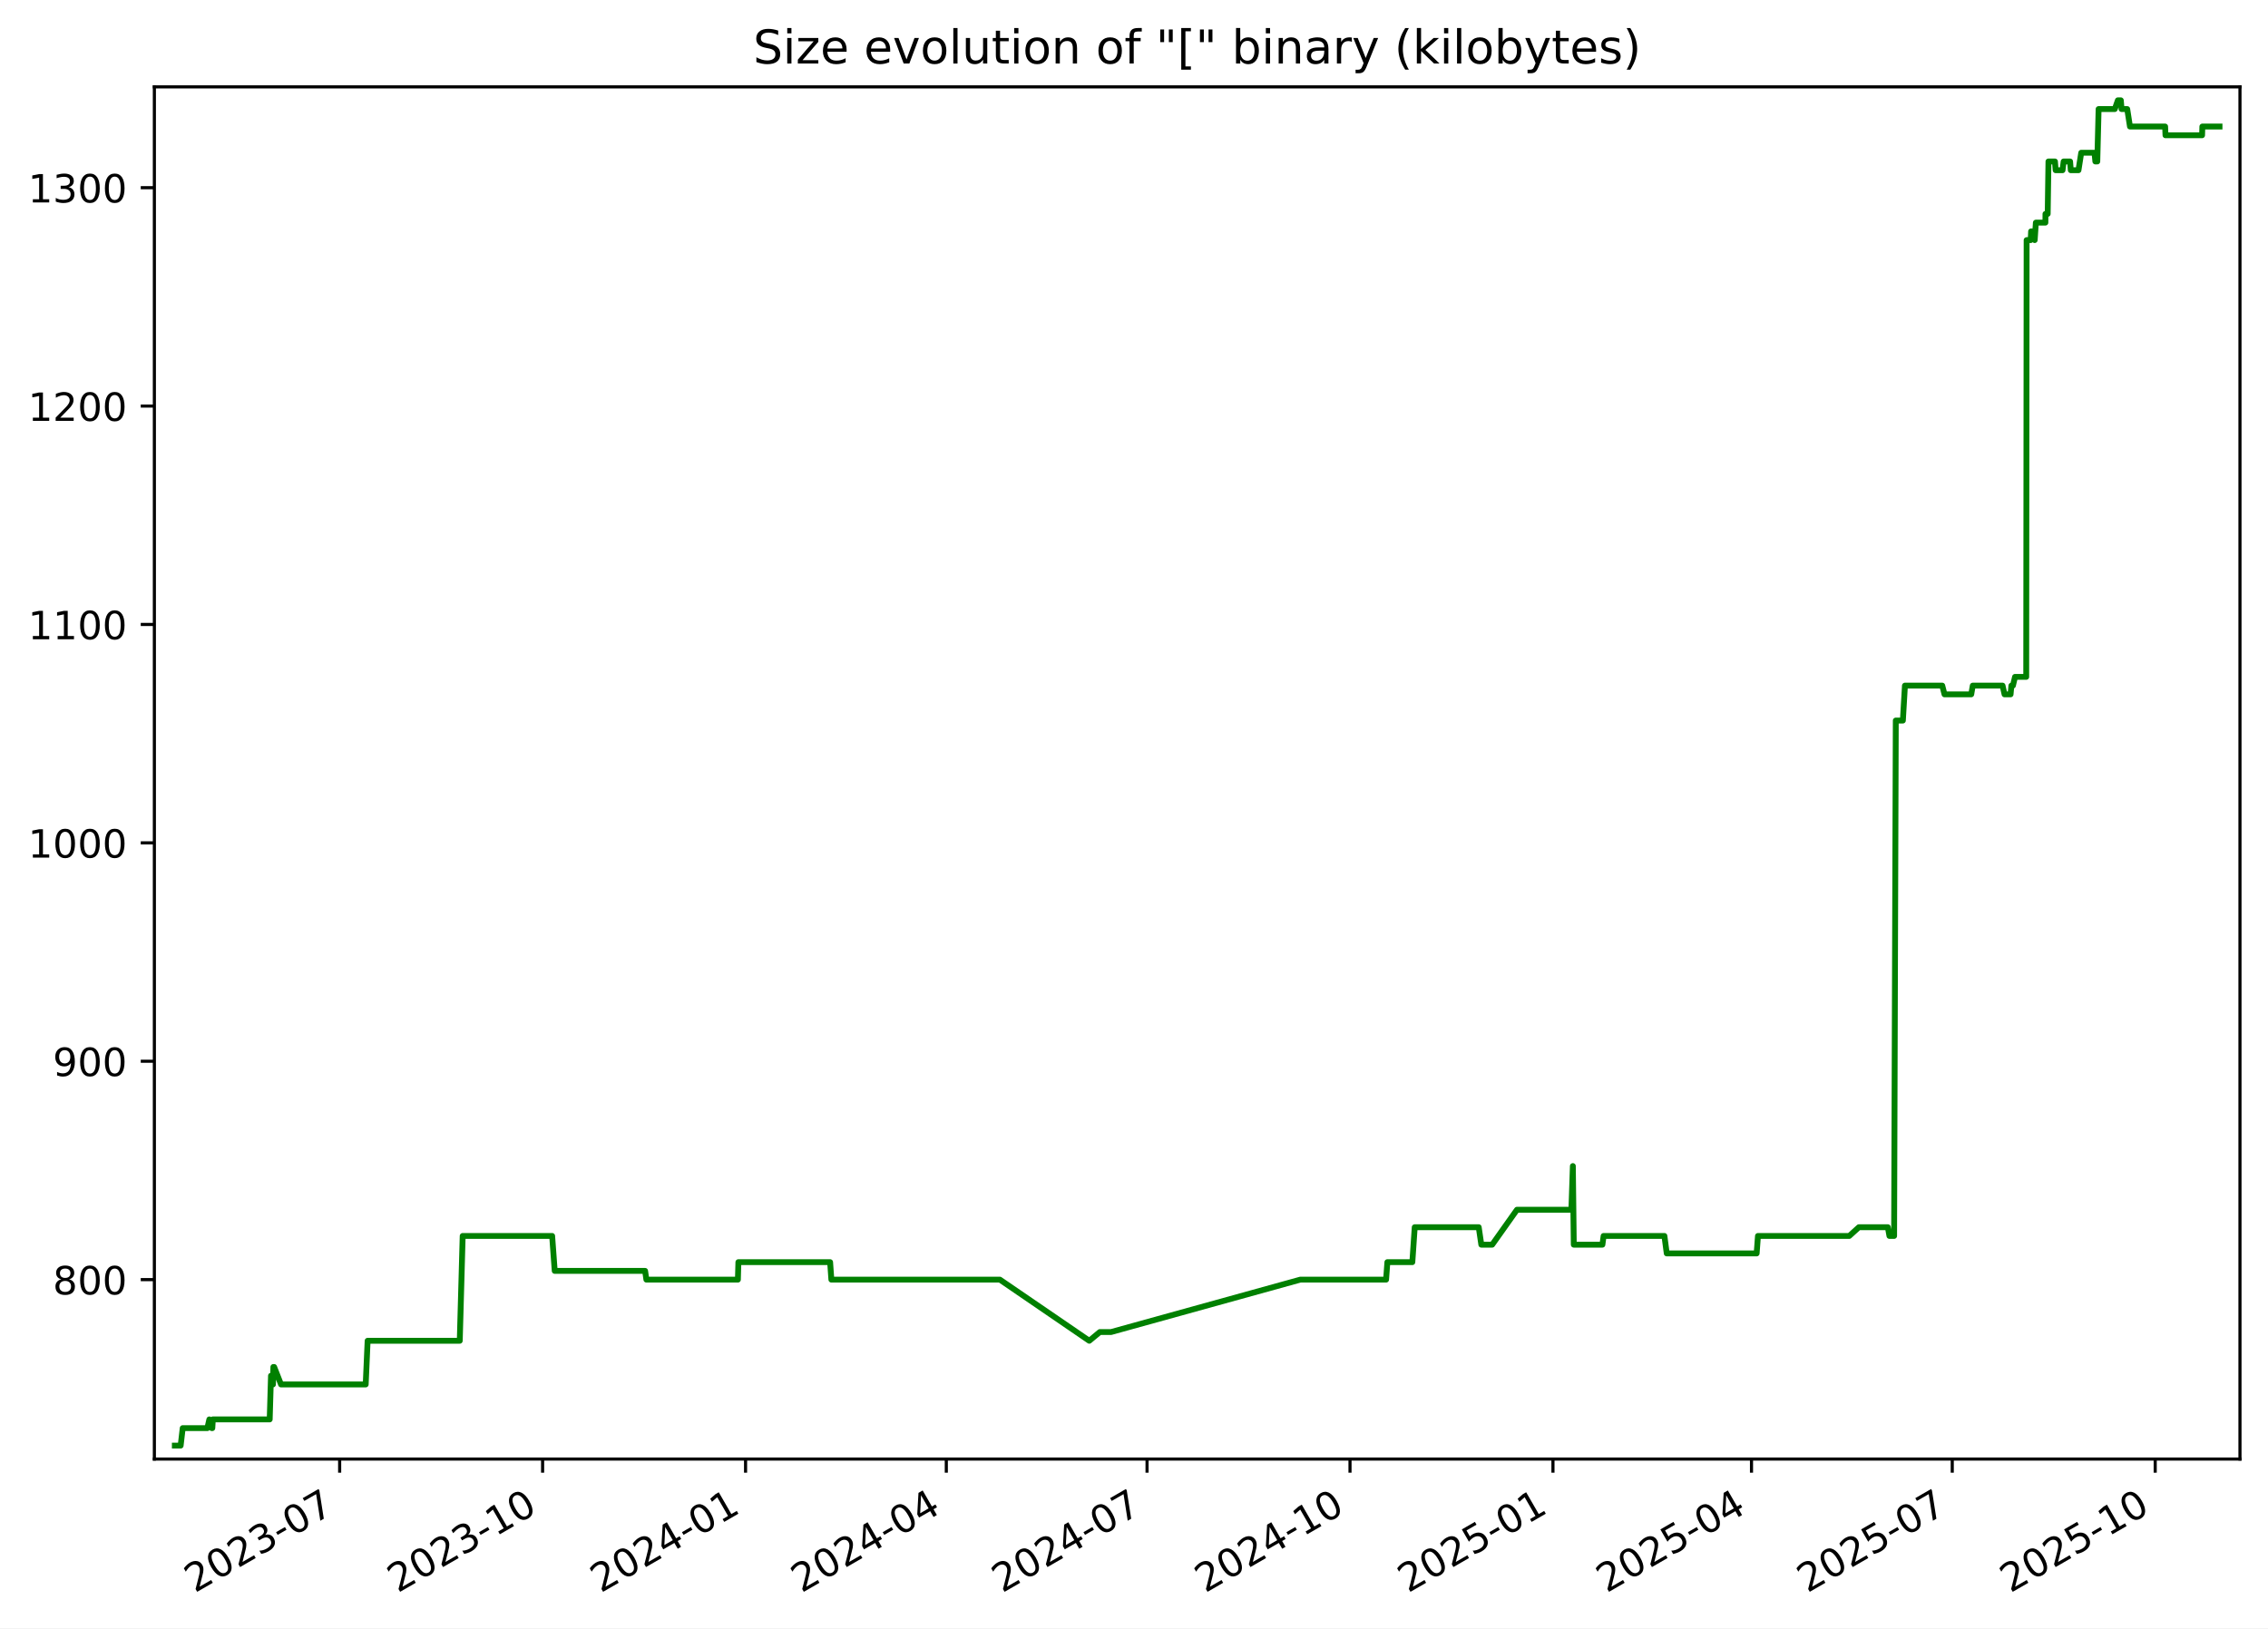
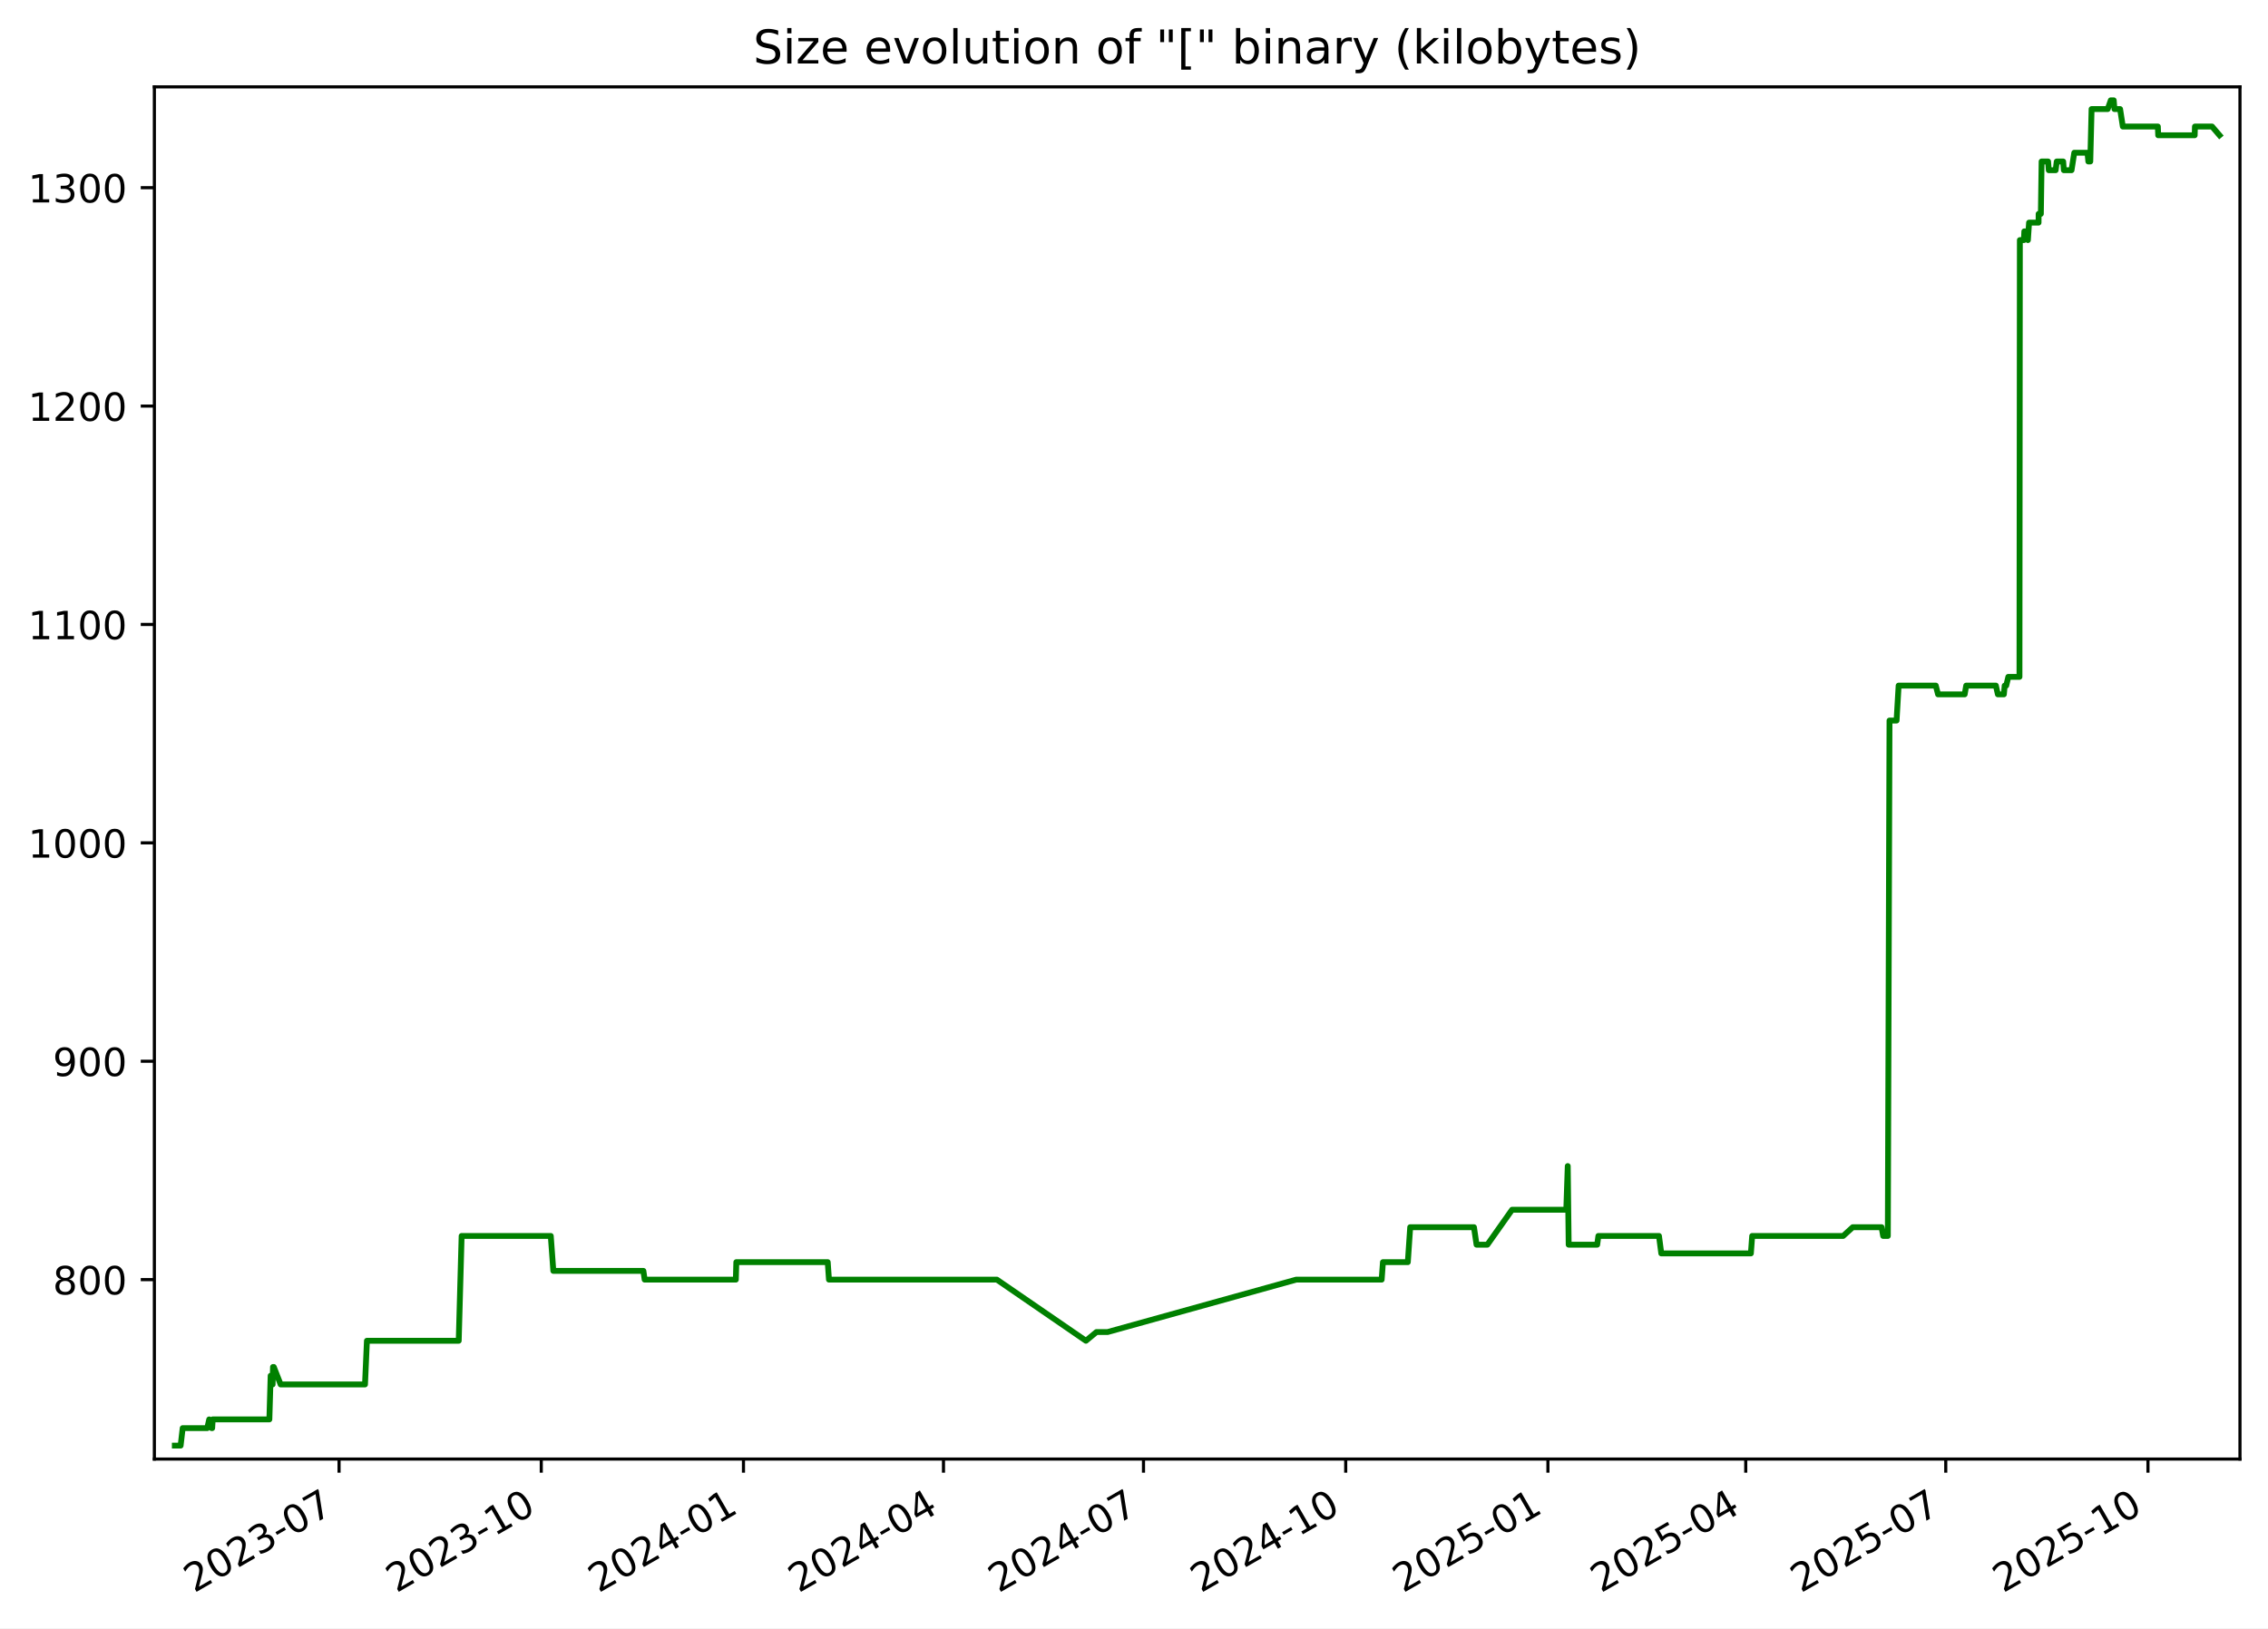
<svg xmlns="http://www.w3.org/2000/svg" xmlns:xlink="http://www.w3.org/1999/xlink" width="582.53pt" height="418.303pt" viewBox="0 0 582.53 418.303" version="1.1">
  <defs>
    <style type="text/css">*{stroke-linejoin: round; stroke-linecap: butt}</style>
  </defs>
  <g id="figure_1">
    <g id="patch_1">
      <path d="M -0 418.303  L 582.53 418.303  L 582.53 0  L -0 0  z " style="fill: #ffffff" />
    </g>
    <g id="axes_1">
      <g id="patch_2">
        <path d="M 39.65 374.83  L 575.33 374.83  L 575.33 22.318  L 39.65 22.318  z " style="fill: #ffffff" />
      </g>
      <g id="matplotlib.axis_1">
        <g id="xtick_1">
          <g id="line2d_1">
            <defs>
-               <path id="m9566e782df" d="M 0 0  L 0 3.5  " style="stroke: #000000; stroke-width: 0.8" />
+               <path id="me220fe8f53" d="M 0 0  L 0 3.5  " style="stroke: #000000; stroke-width: 0.8" />
            </defs>
            <g>
-               <use xlink:href="#m9566e782df" x="87.239" y="374.83" style="stroke: #000000; stroke-width: 0.8" />
+               <use xlink:href="#me220fe8f53" x="87.084" y="374.83" style="stroke: #000000; stroke-width: 0.8" />
            </g>
          </g>
          <g id="text_1">
-             <g transform="translate(50.01415 409.302) rotate(-30) scale(0.1 -0.1)">
+             <g transform="translate(49.85957 409.302) rotate(-30) scale(0.1 -0.1)">
              <defs>
                <path id="DejaVuSans-32" d="M 1228 531  L 3431 531  L 3431 0  L 469 0  L 469 531  Q 828 903 1448 1529  Q 2069 2156 2228 2338  Q 2531 2678 2651 2914  Q 2772 3150 2772 3378  Q 2772 3750 2511 3984  Q 2250 4219 1831 4219  Q 1534 4219 1204 4116  Q 875 4013 500 3803  L 500 4441  Q 881 4594 1212 4672  Q 1544 4750 1819 4750  Q 2544 4750 2975 4387  Q 3406 4025 3406 3419  Q 3406 3131 3298 2873  Q 3191 2616 2906 2266  Q 2828 2175 2409 1742  Q 1991 1309 1228 531  z " transform="scale(0.015625)" />
                <path id="DejaVuSans-30" d="M 2034 4250  Q 1547 4250 1301 3770  Q 1056 3291 1056 2328  Q 1056 1369 1301 889  Q 1547 409 2034 409  Q 2525 409 2770 889  Q 3016 1369 3016 2328  Q 3016 3291 2770 3770  Q 2525 4250 2034 4250  z M 2034 4750  Q 2819 4750 3233 4129  Q 3647 3509 3647 2328  Q 3647 1150 3233 529  Q 2819 -91 2034 -91  Q 1250 -91 836 529  Q 422 1150 422 2328  Q 422 3509 836 4129  Q 1250 4750 2034 4750  z " transform="scale(0.015625)" />
                <path id="DejaVuSans-33" d="M 2597 2516  Q 3050 2419 3304 2112  Q 3559 1806 3559 1356  Q 3559 666 3084 287  Q 2609 -91 1734 -91  Q 1441 -91 1130 -33  Q 819 25 488 141  L 488 750  Q 750 597 1062 519  Q 1375 441 1716 441  Q 2309 441 2620 675  Q 2931 909 2931 1356  Q 2931 1769 2642 2001  Q 2353 2234 1838 2234  L 1294 2234  L 1294 2753  L 1863 2753  Q 2328 2753 2575 2939  Q 2822 3125 2822 3475  Q 2822 3834 2567 4026  Q 2313 4219 1838 4219  Q 1578 4219 1281 4162  Q 984 4106 628 3988  L 628 4550  Q 988 4650 1302 4700  Q 1616 4750 1894 4750  Q 2613 4750 3031 4423  Q 3450 4097 3450 3541  Q 3450 3153 3228 2886  Q 3006 2619 2597 2516  z " transform="scale(0.015625)" />
                <path id="DejaVuSans-2d" d="M 313 2009  L 1997 2009  L 1997 1497  L 313 1497  L 313 2009  z " transform="scale(0.015625)" />
                <path id="DejaVuSans-37" d="M 525 4666  L 3525 4666  L 3525 4397  L 1831 0  L 1172 0  L 2766 4134  L 525 4134  L 525 4666  z " transform="scale(0.015625)" />
              </defs>
              <use xlink:href="#DejaVuSans-32" />
              <use xlink:href="#DejaVuSans-30" x="63.623" />
              <use xlink:href="#DejaVuSans-32" x="127.246" />
              <use xlink:href="#DejaVuSans-33" x="190.869" />
              <use xlink:href="#DejaVuSans-2d" x="254.492" />
              <use xlink:href="#DejaVuSans-30" x="290.576" />
              <use xlink:href="#DejaVuSans-37" x="354.199" />
            </g>
          </g>
        </g>
        <g id="xtick_2">
          <g id="line2d_2">
            <g>
-               <use xlink:href="#m9566e782df" x="139.367" y="374.83" style="stroke: #000000; stroke-width: 0.8" />
+               <use xlink:href="#me220fe8f53" x="139.022" y="374.83" style="stroke: #000000; stroke-width: 0.8" />
            </g>
          </g>
          <g id="text_2">
-             <g transform="translate(102.142 409.302) rotate(-30) scale(0.1 -0.1)">
+             <g transform="translate(101.7971 409.302) rotate(-30) scale(0.1 -0.1)">
              <defs>
                <path id="DejaVuSans-31" d="M 794 531  L 1825 531  L 1825 4091  L 703 3866  L 703 4441  L 1819 4666  L 2450 4666  L 2450 531  L 3481 531  L 3481 0  L 794 0  L 794 531  z " transform="scale(0.015625)" />
              </defs>
              <use xlink:href="#DejaVuSans-32" />
              <use xlink:href="#DejaVuSans-30" x="63.623" />
              <use xlink:href="#DejaVuSans-32" x="127.246" />
              <use xlink:href="#DejaVuSans-33" x="190.869" />
              <use xlink:href="#DejaVuSans-2d" x="254.492" />
              <use xlink:href="#DejaVuSans-31" x="290.576" />
              <use xlink:href="#DejaVuSans-30" x="354.199" />
            </g>
          </g>
        </g>
        <g id="xtick_3">
          <g id="line2d_3">
            <g>
-               <use xlink:href="#m9566e782df" x="191.495" y="374.83" style="stroke: #000000; stroke-width: 0.8" />
+               <use xlink:href="#me220fe8f53" x="190.959" y="374.83" style="stroke: #000000; stroke-width: 0.8" />
            </g>
          </g>
          <g id="text_3">
-             <g transform="translate(154.2698 409.302) rotate(-30) scale(0.1 -0.1)">
+             <g transform="translate(153.7346 409.302) rotate(-30) scale(0.1 -0.1)">
              <defs>
                <path id="DejaVuSans-34" d="M 2419 4116  L 825 1625  L 2419 1625  L 2419 4116  z M 2253 4666  L 3047 4666  L 3047 1625  L 3713 1625  L 3713 1100  L 3047 1100  L 3047 0  L 2419 0  L 2419 1100  L 313 1100  L 313 1709  L 2253 4666  z " transform="scale(0.015625)" />
              </defs>
              <use xlink:href="#DejaVuSans-32" />
              <use xlink:href="#DejaVuSans-30" x="63.623" />
              <use xlink:href="#DejaVuSans-32" x="127.246" />
              <use xlink:href="#DejaVuSans-34" x="190.869" />
              <use xlink:href="#DejaVuSans-2d" x="254.492" />
              <use xlink:href="#DejaVuSans-30" x="290.576" />
              <use xlink:href="#DejaVuSans-31" x="354.199" />
            </g>
          </g>
        </g>
        <g id="xtick_4">
          <g id="line2d_4">
            <g>
-               <use xlink:href="#m9566e782df" x="243.056" y="374.83" style="stroke: #000000; stroke-width: 0.8" />
+               <use xlink:href="#me220fe8f53" x="242.332" y="374.83" style="stroke: #000000; stroke-width: 0.8" />
            </g>
          </g>
          <g id="text_4">
-             <g transform="translate(205.8311 409.302) rotate(-30) scale(0.1 -0.1)">
+             <g transform="translate(205.1076 409.302) rotate(-30) scale(0.1 -0.1)">
              <use xlink:href="#DejaVuSans-32" />
              <use xlink:href="#DejaVuSans-30" x="63.623" />
              <use xlink:href="#DejaVuSans-32" x="127.246" />
              <use xlink:href="#DejaVuSans-34" x="190.869" />
              <use xlink:href="#DejaVuSans-2d" x="254.492" />
              <use xlink:href="#DejaVuSans-30" x="290.576" />
              <use xlink:href="#DejaVuSans-34" x="354.199" />
            </g>
          </g>
        </g>
        <g id="xtick_5">
          <g id="line2d_5">
            <g>
-               <use xlink:href="#m9566e782df" x="294.617" y="374.83" style="stroke: #000000; stroke-width: 0.8" />
+               <use xlink:href="#me220fe8f53" x="293.705" y="374.83" style="stroke: #000000; stroke-width: 0.8" />
            </g>
          </g>
          <g id="text_5">
-             <g transform="translate(257.3923 409.302) rotate(-30) scale(0.1 -0.1)">
+             <g transform="translate(256.4806 409.302) rotate(-30) scale(0.1 -0.1)">
              <use xlink:href="#DejaVuSans-32" />
              <use xlink:href="#DejaVuSans-30" x="63.623" />
              <use xlink:href="#DejaVuSans-32" x="127.246" />
              <use xlink:href="#DejaVuSans-34" x="190.869" />
              <use xlink:href="#DejaVuSans-2d" x="254.492" />
              <use xlink:href="#DejaVuSans-30" x="290.576" />
              <use xlink:href="#DejaVuSans-37" x="354.199" />
            </g>
          </g>
        </g>
        <g id="xtick_6">
          <g id="line2d_6">
            <g>
-               <use xlink:href="#m9566e782df" x="346.745" y="374.83" style="stroke: #000000; stroke-width: 0.8" />
+               <use xlink:href="#me220fe8f53" x="345.643" y="374.83" style="stroke: #000000; stroke-width: 0.8" />
            </g>
          </g>
          <g id="text_6">
-             <g transform="translate(309.5201 409.302) rotate(-30) scale(0.1 -0.1)">
+             <g transform="translate(308.4181 409.302) rotate(-30) scale(0.1 -0.1)">
              <use xlink:href="#DejaVuSans-32" />
              <use xlink:href="#DejaVuSans-30" x="63.623" />
              <use xlink:href="#DejaVuSans-32" x="127.246" />
              <use xlink:href="#DejaVuSans-34" x="190.869" />
              <use xlink:href="#DejaVuSans-2d" x="254.492" />
              <use xlink:href="#DejaVuSans-31" x="290.576" />
              <use xlink:href="#DejaVuSans-30" x="354.199" />
            </g>
          </g>
        </g>
        <g id="xtick_7">
          <g id="line2d_7">
            <g>
-               <use xlink:href="#m9566e782df" x="398.873" y="374.83" style="stroke: #000000; stroke-width: 0.8" />
+               <use xlink:href="#me220fe8f53" x="397.58" y="374.83" style="stroke: #000000; stroke-width: 0.8" />
            </g>
          </g>
          <g id="text_7">
-             <g transform="translate(361.648 409.302) rotate(-30) scale(0.1 -0.1)">
+             <g transform="translate(360.3556 409.302) rotate(-30) scale(0.1 -0.1)">
              <defs>
                <path id="DejaVuSans-35" d="M 691 4666  L 3169 4666  L 3169 4134  L 1269 4134  L 1269 2991  Q 1406 3038 1543 3061  Q 1681 3084 1819 3084  Q 2600 3084 3056 2656  Q 3513 2228 3513 1497  Q 3513 744 3044 326  Q 2575 -91 1722 -91  Q 1428 -91 1123 -41  Q 819 9 494 109  L 494 744  Q 775 591 1075 516  Q 1375 441 1709 441  Q 2250 441 2565 725  Q 2881 1009 2881 1497  Q 2881 1984 2565 2268  Q 2250 2553 1709 2553  Q 1456 2553 1204 2497  Q 953 2441 691 2322  L 691 4666  z " transform="scale(0.015625)" />
              </defs>
              <use xlink:href="#DejaVuSans-32" />
              <use xlink:href="#DejaVuSans-30" x="63.623" />
              <use xlink:href="#DejaVuSans-32" x="127.246" />
              <use xlink:href="#DejaVuSans-35" x="190.869" />
              <use xlink:href="#DejaVuSans-2d" x="254.492" />
              <use xlink:href="#DejaVuSans-30" x="290.576" />
              <use xlink:href="#DejaVuSans-31" x="354.199" />
            </g>
          </g>
        </g>
        <g id="xtick_8">
          <g id="line2d_8">
            <g>
-               <use xlink:href="#m9566e782df" x="449.867" y="374.83" style="stroke: #000000; stroke-width: 0.8" />
+               <use xlink:href="#me220fe8f53" x="448.389" y="374.83" style="stroke: #000000; stroke-width: 0.8" />
            </g>
          </g>
          <g id="text_8">
-             <g transform="translate(412.6426 409.302) rotate(-30) scale(0.1 -0.1)">
+             <g transform="translate(411.1641 409.302) rotate(-30) scale(0.1 -0.1)">
              <use xlink:href="#DejaVuSans-32" />
              <use xlink:href="#DejaVuSans-30" x="63.623" />
              <use xlink:href="#DejaVuSans-32" x="127.246" />
              <use xlink:href="#DejaVuSans-35" x="190.869" />
              <use xlink:href="#DejaVuSans-2d" x="254.492" />
              <use xlink:href="#DejaVuSans-30" x="290.576" />
              <use xlink:href="#DejaVuSans-34" x="354.199" />
            </g>
          </g>
        </g>
        <g id="xtick_9">
          <g id="line2d_9">
            <g>
-               <use xlink:href="#m9566e782df" x="501.429" y="374.83" style="stroke: #000000; stroke-width: 0.8" />
+               <use xlink:href="#me220fe8f53" x="499.762" y="374.83" style="stroke: #000000; stroke-width: 0.8" />
            </g>
          </g>
          <g id="text_9">
-             <g transform="translate(464.2039 409.302) rotate(-30) scale(0.1 -0.1)">
+             <g transform="translate(462.5371 409.302) rotate(-30) scale(0.1 -0.1)">
              <use xlink:href="#DejaVuSans-32" />
              <use xlink:href="#DejaVuSans-30" x="63.623" />
              <use xlink:href="#DejaVuSans-32" x="127.246" />
              <use xlink:href="#DejaVuSans-35" x="190.869" />
              <use xlink:href="#DejaVuSans-2d" x="254.492" />
              <use xlink:href="#DejaVuSans-30" x="290.576" />
              <use xlink:href="#DejaVuSans-37" x="354.199" />
            </g>
          </g>
        </g>
        <g id="xtick_10">
          <g id="line2d_10">
            <g>
-               <use xlink:href="#m9566e782df" x="553.557" y="374.83" style="stroke: #000000; stroke-width: 0.8" />
+               <use xlink:href="#me220fe8f53" x="551.699" y="374.83" style="stroke: #000000; stroke-width: 0.8" />
            </g>
          </g>
          <g id="text_10">
-             <g transform="translate(516.3317 409.302) rotate(-30) scale(0.1 -0.1)">
+             <g transform="translate(514.4746 409.302) rotate(-30) scale(0.1 -0.1)">
              <use xlink:href="#DejaVuSans-32" />
              <use xlink:href="#DejaVuSans-30" x="63.623" />
              <use xlink:href="#DejaVuSans-32" x="127.246" />
              <use xlink:href="#DejaVuSans-35" x="190.869" />
              <use xlink:href="#DejaVuSans-2d" x="254.492" />
              <use xlink:href="#DejaVuSans-31" x="290.576" />
              <use xlink:href="#DejaVuSans-30" x="354.199" />
            </g>
          </g>
        </g>
      </g>
      <g id="matplotlib.axis_2">
        <g id="ytick_1">
          <g id="line2d_11">
            <defs>
-               <path id="m9b89cd3c6e" d="M 0 0  L -3.5 0  " style="stroke: #000000; stroke-width: 0.8" />
+               <path id="m37a6dcddd7" d="M 0 0  L -3.5 0  " style="stroke: #000000; stroke-width: 0.8" />
            </defs>
            <g>
-               <use xlink:href="#m9b89cd3c6e" x="39.65" y="328.735" style="stroke: #000000; stroke-width: 0.8" />
+               <use xlink:href="#m37a6dcddd7" x="39.65" y="328.735" style="stroke: #000000; stroke-width: 0.8" />
            </g>
          </g>
          <g id="text_11">
            <g transform="translate(13.5625 332.5344) scale(0.1 -0.1)">
              <defs>
                <path id="DejaVuSans-38" d="M 2034 2216  Q 1584 2216 1326 1975  Q 1069 1734 1069 1313  Q 1069 891 1326 650  Q 1584 409 2034 409  Q 2484 409 2743 651  Q 3003 894 3003 1313  Q 3003 1734 2745 1975  Q 2488 2216 2034 2216  z M 1403 2484  Q 997 2584 770 2862  Q 544 3141 544 3541  Q 544 4100 942 4425  Q 1341 4750 2034 4750  Q 2731 4750 3128 4425  Q 3525 4100 3525 3541  Q 3525 3141 3298 2862  Q 3072 2584 2669 2484  Q 3125 2378 3379 2068  Q 3634 1759 3634 1313  Q 3634 634 3220 271  Q 2806 -91 2034 -91  Q 1263 -91 848 271  Q 434 634 434 1313  Q 434 1759 690 2068  Q 947 2378 1403 2484  z M 1172 3481  Q 1172 3119 1398 2916  Q 1625 2713 2034 2713  Q 2441 2713 2670 2916  Q 2900 3119 2900 3481  Q 2900 3844 2670 4047  Q 2441 4250 2034 4250  Q 1625 4250 1398 4047  Q 1172 3844 1172 3481  z " transform="scale(0.015625)" />
              </defs>
              <use xlink:href="#DejaVuSans-38" />
              <use xlink:href="#DejaVuSans-30" x="63.623" />
              <use xlink:href="#DejaVuSans-30" x="127.246" />
            </g>
          </g>
        </g>
        <g id="ytick_2">
          <g id="line2d_12">
            <g>
-               <use xlink:href="#m9b89cd3c6e" x="39.65" y="272.631" style="stroke: #000000; stroke-width: 0.8" />
+               <use xlink:href="#m37a6dcddd7" x="39.65" y="272.631" style="stroke: #000000; stroke-width: 0.8" />
            </g>
          </g>
          <g id="text_12">
            <g transform="translate(13.5625 276.4305) scale(0.1 -0.1)">
              <defs>
                <path id="DejaVuSans-39" d="M 703 97  L 703 672  Q 941 559 1184 500  Q 1428 441 1663 441  Q 2288 441 2617 861  Q 2947 1281 2994 2138  Q 2813 1869 2534 1725  Q 2256 1581 1919 1581  Q 1219 1581 811 2004  Q 403 2428 403 3163  Q 403 3881 828 4315  Q 1253 4750 1959 4750  Q 2769 4750 3195 4129  Q 3622 3509 3622 2328  Q 3622 1225 3098 567  Q 2575 -91 1691 -91  Q 1453 -91 1209 -44  Q 966 3 703 97  z M 1959 2075  Q 2384 2075 2632 2365  Q 2881 2656 2881 3163  Q 2881 3666 2632 3958  Q 2384 4250 1959 4250  Q 1534 4250 1286 3958  Q 1038 3666 1038 3163  Q 1038 2656 1286 2365  Q 1534 2075 1959 2075  z " transform="scale(0.015625)" />
              </defs>
              <use xlink:href="#DejaVuSans-39" />
              <use xlink:href="#DejaVuSans-30" x="63.623" />
              <use xlink:href="#DejaVuSans-30" x="127.246" />
            </g>
          </g>
        </g>
        <g id="ytick_3">
          <g id="line2d_13">
            <g>
-               <use xlink:href="#m9b89cd3c6e" x="39.65" y="216.527" style="stroke: #000000; stroke-width: 0.8" />
+               <use xlink:href="#m37a6dcddd7" x="39.65" y="216.527" style="stroke: #000000; stroke-width: 0.8" />
            </g>
          </g>
          <g id="text_13">
            <g transform="translate(7.2 220.3266) scale(0.1 -0.1)">
              <use xlink:href="#DejaVuSans-31" />
              <use xlink:href="#DejaVuSans-30" x="63.623" />
              <use xlink:href="#DejaVuSans-30" x="127.246" />
              <use xlink:href="#DejaVuSans-30" x="190.869" />
            </g>
          </g>
        </g>
        <g id="ytick_4">
          <g id="line2d_14">
            <g>
-               <use xlink:href="#m9b89cd3c6e" x="39.65" y="160.423" style="stroke: #000000; stroke-width: 0.8" />
+               <use xlink:href="#m37a6dcddd7" x="39.65" y="160.423" style="stroke: #000000; stroke-width: 0.8" />
            </g>
          </g>
          <g id="text_14">
            <g transform="translate(7.2 164.2227) scale(0.1 -0.1)">
              <use xlink:href="#DejaVuSans-31" />
              <use xlink:href="#DejaVuSans-31" x="63.623" />
              <use xlink:href="#DejaVuSans-30" x="127.246" />
              <use xlink:href="#DejaVuSans-30" x="190.869" />
            </g>
          </g>
        </g>
        <g id="ytick_5">
          <g id="line2d_15">
            <g>
-               <use xlink:href="#m9b89cd3c6e" x="39.65" y="104.32" style="stroke: #000000; stroke-width: 0.8" />
+               <use xlink:href="#m37a6dcddd7" x="39.65" y="104.32" style="stroke: #000000; stroke-width: 0.8" />
            </g>
          </g>
          <g id="text_15">
            <g transform="translate(7.2 108.1188) scale(0.1 -0.1)">
              <use xlink:href="#DejaVuSans-31" />
              <use xlink:href="#DejaVuSans-32" x="63.623" />
              <use xlink:href="#DejaVuSans-30" x="127.246" />
              <use xlink:href="#DejaVuSans-30" x="190.869" />
            </g>
          </g>
        </g>
        <g id="ytick_6">
          <g id="line2d_16">
            <g>
-               <use xlink:href="#m9b89cd3c6e" x="39.65" y="48.216" style="stroke: #000000; stroke-width: 0.8" />
+               <use xlink:href="#m37a6dcddd7" x="39.65" y="48.216" style="stroke: #000000; stroke-width: 0.8" />
            </g>
          </g>
          <g id="text_16">
            <g transform="translate(7.2 52.0149) scale(0.1 -0.1)">
              <use xlink:href="#DejaVuSans-31" />
              <use xlink:href="#DejaVuSans-33" x="63.623" />
              <use xlink:href="#DejaVuSans-30" x="127.246" />
              <use xlink:href="#DejaVuSans-30" x="190.869" />
            </g>
          </g>
        </g>
      </g>
      <g id="line2d_17">
-         <path d="M 44.902 371.374  L 46.402 371.374  L 46.926 366.886  L 53.259 366.886  L 53.769 364.642  L 54.378 366.886  L 54.534 366.886  L 54.661 364.642  L 69.273 364.642  L 69.605 353.421  L 70.112 355.665  L 70.214 351.177  L 70.415 351.177  L 72.181 355.665  L 93.93 355.665  L 94.424 344.444  L 118.09 344.444  L 118.836 317.514  L 141.82 317.514  L 142.477 326.491  L 165.696 326.491  L 166.021 328.735  L 189.528 328.735  L 189.651 324.247  L 213.216 324.247  L 213.534 328.735  L 256.814 328.735  L 279.779 344.444  L 282.49 342.2  L 285.366 342.2  L 333.988 328.735  L 356.013 328.735  L 356.343 324.247  L 362.756 324.247  L 363.369 315.27  L 379.808 315.27  L 380.473 319.759  L 383.262 319.759  L 389.627 310.782  L 403.607 310.782  L 403.985 299.561  L 404.223 319.759  L 411.576 319.759  L 411.879 317.514  L 427.502 317.514  L 428.098 322.003  L 451.193 322.003  L 451.526 317.514  L 474.981 317.514  L 477.457 315.27  L 484.886 315.27  L 485.296 317.514  L 486.499 317.514  L 486.929 185.109  L 488.75 185.109  L 489.277 176.133  L 498.863 176.133  L 499.442 178.377  L 506.308 178.377  L 506.698 176.133  L 514.354 176.133  L 514.862 178.377  L 516.414 178.377  L 516.618 176.133  L 517.018 176.133  L 517.553 173.888  L 520.431 173.888  L 520.532 61.681  L 521.578 61.681  L 521.683 59.436  L 522.239 59.436  L 522.607 61.681  L 522.906 57.192  L 525.354 57.192  L 525.372 54.948  L 525.946 54.948  L 526.14 41.483  L 527.811 41.483  L 527.986 43.727  L 529.759 43.727  L 530.04 41.483  L 531.7 41.483  L 531.875 43.727  L 533.852 43.727  L 534.559 39.239  L 537.971 39.239  L 538.185 41.483  L 538.684 41.483  L 539.021 28.018  L 543.178 28.018  L 543.97 25.774  L 544.731 25.774  L 544.918 28.018  L 546.374 28.018  L 547.077 32.507  L 556.109 32.507  L 556.196 34.751  L 565.6 34.751  L 565.668 32.507  L 570.078 32.507  L 570.078 32.507  " clip-path="url(#p44463ea616)" style="fill: none; stroke: #008000; stroke-width: 1.5; stroke-linecap: square" />
+         <path d="M 44.902 371.374  L 46.396 371.374  L 46.919 366.886  L 53.228 366.886  L 53.736 364.642  L 54.343 366.886  L 54.498 366.886  L 54.626 364.642  L 69.185 364.642  L 69.515 353.421  L 70.02 355.665  L 70.121 351.177  L 70.322 351.177  L 72.081 355.665  L 93.751 355.665  L 94.243 344.444  L 117.823 344.444  L 118.566 317.514  L 141.467 317.514  L 142.121 326.491  L 165.255 326.491  L 165.578 328.735  L 189 328.735  L 189.122 324.247  L 212.601 324.247  L 212.918 328.735  L 256.04 328.735  L 278.921 344.444  L 281.623 342.2  L 284.488 342.2  L 332.932 328.735  L 354.877 328.735  L 355.205 324.247  L 361.596 324.247  L 362.206 315.27  L 378.585 315.27  L 379.248 319.759  L 382.027 319.759  L 388.368 310.782  L 402.297 310.782  L 402.674 299.561  L 402.911 319.759  L 410.237 319.759  L 410.539 317.514  L 426.106 317.514  L 426.698 322.003  L 449.709 322.003  L 450.042 317.514  L 473.411 317.514  L 475.878 315.27  L 483.28 315.27  L 483.688 317.514  L 484.887 317.514  L 485.315 185.109  L 487.13 185.109  L 487.655 176.133  L 497.206 176.133  L 497.782 178.377  L 504.624 178.377  L 505.012 176.133  L 512.64 176.133  L 513.146 178.377  L 514.692 178.377  L 514.896 176.133  L 515.295 176.133  L 515.828 173.888  L 518.695 173.888  L 518.796 61.681  L 519.837 61.681  L 519.942 59.436  L 520.496 59.436  L 520.863 61.681  L 521.16 57.192  L 523.6 57.192  L 523.618 54.948  L 524.189 54.948  L 524.383 41.483  L 526.048 41.483  L 526.222 43.727  L 527.988 43.727  L 528.269 41.483  L 529.922 41.483  L 530.097 43.727  L 532.067 43.727  L 532.771 39.239  L 536.171 39.239  L 536.384 41.483  L 536.882 41.483  L 537.217 28.018  L 541.359 28.018  L 542.148 25.774  L 542.906 25.774  L 543.092 28.018  L 544.543 28.018  L 545.244 32.507  L 554.242 32.507  L 554.329 34.751  L 563.699 34.751  L 563.767 32.507  L 568.161 32.507  L 570.078 34.751  L 570.078 34.751  " clip-path="url(#p910732597b)" style="fill: none; stroke: #008000; stroke-width: 1.5; stroke-linecap: square" />
      </g>
      <g id="patch_3">
        <path d="M 39.65 374.83  L 39.65 22.318  " style="fill: none; stroke: #000000; stroke-width: 0.8; stroke-linejoin: miter; stroke-linecap: square" />
      </g>
      <g id="patch_4">
        <path d="M 575.33 374.83  L 575.33 22.318  " style="fill: none; stroke: #000000; stroke-width: 0.8; stroke-linejoin: miter; stroke-linecap: square" />
      </g>
      <g id="patch_5">
        <path d="M 39.65 374.83  L 575.33 374.83  " style="fill: none; stroke: #000000; stroke-width: 0.8; stroke-linejoin: miter; stroke-linecap: square" />
      </g>
      <g id="patch_6">
        <path d="M 39.65 22.318  L 575.33 22.318  " style="fill: none; stroke: #000000; stroke-width: 0.8; stroke-linejoin: miter; stroke-linecap: square" />
      </g>
      <g id="text_17">
        <g transform="translate(193.4534 16.31812) scale(0.12 -0.12)">
          <defs>
            <path id="DejaVuSans-53" d="M 3425 4513  L 3425 3897  Q 3066 4069 2747 4153  Q 2428 4238 2131 4238  Q 1616 4238 1336 4038  Q 1056 3838 1056 3469  Q 1056 3159 1242 3001  Q 1428 2844 1947 2747  L 2328 2669  Q 3034 2534 3370 2195  Q 3706 1856 3706 1288  Q 3706 609 3251 259  Q 2797 -91 1919 -91  Q 1588 -91 1214 -16  Q 841 59 441 206  L 441 856  Q 825 641 1194 531  Q 1563 422 1919 422  Q 2459 422 2753 634  Q 3047 847 3047 1241  Q 3047 1584 2836 1778  Q 2625 1972 2144 2069  L 1759 2144  Q 1053 2284 737 2584  Q 422 2884 422 3419  Q 422 4038 858 4394  Q 1294 4750 2059 4750  Q 2388 4750 2728 4690  Q 3069 4631 3425 4513  z " transform="scale(0.015625)" />
            <path id="DejaVuSans-69" d="M 603 3500  L 1178 3500  L 1178 0  L 603 0  L 603 3500  z M 603 4863  L 1178 4863  L 1178 4134  L 603 4134  L 603 4863  z " transform="scale(0.015625)" />
            <path id="DejaVuSans-7a" d="M 353 3500  L 3084 3500  L 3084 2975  L 922 459  L 3084 459  L 3084 0  L 275 0  L 275 525  L 2438 3041  L 353 3041  L 353 3500  z " transform="scale(0.015625)" />
            <path id="DejaVuSans-65" d="M 3597 1894  L 3597 1613  L 953 1613  Q 991 1019 1311 708  Q 1631 397 2203 397  Q 2534 397 2845 478  Q 3156 559 3463 722  L 3463 178  Q 3153 47 2828 -22  Q 2503 -91 2169 -91  Q 1331 -91 842 396  Q 353 884 353 1716  Q 353 2575 817 3079  Q 1281 3584 2069 3584  Q 2775 3584 3186 3129  Q 3597 2675 3597 1894  z M 3022 2063  Q 3016 2534 2758 2815  Q 2500 3097 2075 3097  Q 1594 3097 1305 2825  Q 1016 2553 972 2059  L 3022 2063  z " transform="scale(0.015625)" />
            <path id="DejaVuSans-20" transform="scale(0.015625)" />
            <path id="DejaVuSans-76" d="M 191 3500  L 800 3500  L 1894 563  L 2988 3500  L 3597 3500  L 2284 0  L 1503 0  L 191 3500  z " transform="scale(0.015625)" />
            <path id="DejaVuSans-6f" d="M 1959 3097  Q 1497 3097 1228 2736  Q 959 2375 959 1747  Q 959 1119 1226 758  Q 1494 397 1959 397  Q 2419 397 2687 759  Q 2956 1122 2956 1747  Q 2956 2369 2687 2733  Q 2419 3097 1959 3097  z M 1959 3584  Q 2709 3584 3137 3096  Q 3566 2609 3566 1747  Q 3566 888 3137 398  Q 2709 -91 1959 -91  Q 1206 -91 779 398  Q 353 888 353 1747  Q 353 2609 779 3096  Q 1206 3584 1959 3584  z " transform="scale(0.015625)" />
            <path id="DejaVuSans-6c" d="M 603 4863  L 1178 4863  L 1178 0  L 603 0  L 603 4863  z " transform="scale(0.015625)" />
            <path id="DejaVuSans-75" d="M 544 1381  L 544 3500  L 1119 3500  L 1119 1403  Q 1119 906 1312 657  Q 1506 409 1894 409  Q 2359 409 2629 706  Q 2900 1003 2900 1516  L 2900 3500  L 3475 3500  L 3475 0  L 2900 0  L 2900 538  Q 2691 219 2414 64  Q 2138 -91 1772 -91  Q 1169 -91 856 284  Q 544 659 544 1381  z M 1991 3584  L 1991 3584  z " transform="scale(0.015625)" />
            <path id="DejaVuSans-74" d="M 1172 4494  L 1172 3500  L 2356 3500  L 2356 3053  L 1172 3053  L 1172 1153  Q 1172 725 1289 603  Q 1406 481 1766 481  L 2356 481  L 2356 0  L 1766 0  Q 1100 0 847 248  Q 594 497 594 1153  L 594 3053  L 172 3053  L 172 3500  L 594 3500  L 594 4494  L 1172 4494  z " transform="scale(0.015625)" />
            <path id="DejaVuSans-6e" d="M 3513 2113  L 3513 0  L 2938 0  L 2938 2094  Q 2938 2591 2744 2837  Q 2550 3084 2163 3084  Q 1697 3084 1428 2787  Q 1159 2491 1159 1978  L 1159 0  L 581 0  L 581 3500  L 1159 3500  L 1159 2956  Q 1366 3272 1645 3428  Q 1925 3584 2291 3584  Q 2894 3584 3203 3211  Q 3513 2838 3513 2113  z " transform="scale(0.015625)" />
            <path id="DejaVuSans-66" d="M 2375 4863  L 2375 4384  L 1825 4384  Q 1516 4384 1395 4259  Q 1275 4134 1275 3809  L 1275 3500  L 2222 3500  L 2222 3053  L 1275 3053  L 1275 0  L 697 0  L 697 3053  L 147 3053  L 147 3500  L 697 3500  L 697 3744  Q 697 4328 969 4595  Q 1241 4863 1831 4863  L 2375 4863  z " transform="scale(0.015625)" />
            <path id="DejaVuSans-22" d="M 1147 4666  L 1147 2931  L 616 2931  L 616 4666  L 1147 4666  z M 2328 4666  L 2328 2931  L 1797 2931  L 1797 4666  L 2328 4666  z " transform="scale(0.015625)" />
            <path id="DejaVuSans-5b" d="M 550 4863  L 1875 4863  L 1875 4416  L 1125 4416  L 1125 -397  L 1875 -397  L 1875 -844  L 550 -844  L 550 4863  z " transform="scale(0.015625)" />
            <path id="DejaVuSans-62" d="M 3116 1747  Q 3116 2381 2855 2742  Q 2594 3103 2138 3103  Q 1681 3103 1420 2742  Q 1159 2381 1159 1747  Q 1159 1113 1420 752  Q 1681 391 2138 391  Q 2594 391 2855 752  Q 3116 1113 3116 1747  z M 1159 2969  Q 1341 3281 1617 3432  Q 1894 3584 2278 3584  Q 2916 3584 3314 3078  Q 3713 2572 3713 1747  Q 3713 922 3314 415  Q 2916 -91 2278 -91  Q 1894 -91 1617 61  Q 1341 213 1159 525  L 1159 0  L 581 0  L 581 4863  L 1159 4863  L 1159 2969  z " transform="scale(0.015625)" />
            <path id="DejaVuSans-61" d="M 2194 1759  Q 1497 1759 1228 1600  Q 959 1441 959 1056  Q 959 750 1161 570  Q 1363 391 1709 391  Q 2188 391 2477 730  Q 2766 1069 2766 1631  L 2766 1759  L 2194 1759  z M 3341 1997  L 3341 0  L 2766 0  L 2766 531  Q 2569 213 2275 61  Q 1981 -91 1556 -91  Q 1019 -91 701 211  Q 384 513 384 1019  Q 384 1609 779 1909  Q 1175 2209 1959 2209  L 2766 2209  L 2766 2266  Q 2766 2663 2505 2880  Q 2244 3097 1772 3097  Q 1472 3097 1187 3025  Q 903 2953 641 2809  L 641 3341  Q 956 3463 1253 3523  Q 1550 3584 1831 3584  Q 2591 3584 2966 3190  Q 3341 2797 3341 1997  z " transform="scale(0.015625)" />
            <path id="DejaVuSans-72" d="M 2631 2963  Q 2534 3019 2420 3045  Q 2306 3072 2169 3072  Q 1681 3072 1420 2755  Q 1159 2438 1159 1844  L 1159 0  L 581 0  L 581 3500  L 1159 3500  L 1159 2956  Q 1341 3275 1631 3429  Q 1922 3584 2338 3584  Q 2397 3584 2469 3576  Q 2541 3569 2628 3553  L 2631 2963  z " transform="scale(0.015625)" />
            <path id="DejaVuSans-79" d="M 2059 -325  Q 1816 -950 1584 -1140  Q 1353 -1331 966 -1331  L 506 -1331  L 506 -850  L 844 -850  Q 1081 -850 1212 -737  Q 1344 -625 1503 -206  L 1606 56  L 191 3500  L 800 3500  L 1894 763  L 2988 3500  L 3597 3500  L 2059 -325  z " transform="scale(0.015625)" />
            <path id="DejaVuSans-28" d="M 1984 4856  Q 1566 4138 1362 3434  Q 1159 2731 1159 2009  Q 1159 1288 1364 580  Q 1569 -128 1984 -844  L 1484 -844  Q 1016 -109 783 600  Q 550 1309 550 2009  Q 550 2706 781 3412  Q 1013 4119 1484 4856  L 1984 4856  z " transform="scale(0.015625)" />
            <path id="DejaVuSans-6b" d="M 581 4863  L 1159 4863  L 1159 1991  L 2875 3500  L 3609 3500  L 1753 1863  L 3688 0  L 2938 0  L 1159 1709  L 1159 0  L 581 0  L 581 4863  z " transform="scale(0.015625)" />
            <path id="DejaVuSans-73" d="M 2834 3397  L 2834 2853  Q 2591 2978 2328 3040  Q 2066 3103 1784 3103  Q 1356 3103 1142 2972  Q 928 2841 928 2578  Q 928 2378 1081 2264  Q 1234 2150 1697 2047  L 1894 2003  Q 2506 1872 2764 1633  Q 3022 1394 3022 966  Q 3022 478 2636 193  Q 2250 -91 1575 -91  Q 1294 -91 989 -36  Q 684 19 347 128  L 347 722  Q 666 556 975 473  Q 1284 391 1588 391  Q 1994 391 2212 530  Q 2431 669 2431 922  Q 2431 1156 2273 1281  Q 2116 1406 1581 1522  L 1381 1569  Q 847 1681 609 1914  Q 372 2147 372 2553  Q 372 3047 722 3315  Q 1072 3584 1716 3584  Q 2034 3584 2315 3537  Q 2597 3491 2834 3397  z " transform="scale(0.015625)" />
            <path id="DejaVuSans-29" d="M 513 4856  L 1013 4856  Q 1481 4119 1714 3412  Q 1947 2706 1947 2009  Q 1947 1309 1714 600  Q 1481 -109 1013 -844  L 513 -844  Q 928 -128 1133 580  Q 1338 1288 1338 2009  Q 1338 2731 1133 3434  Q 928 4138 513 4856  z " transform="scale(0.015625)" />
          </defs>
          <use xlink:href="#DejaVuSans-53" />
          <use xlink:href="#DejaVuSans-69" x="63.477" />
          <use xlink:href="#DejaVuSans-7a" x="91.26" />
          <use xlink:href="#DejaVuSans-65" x="143.75" />
          <use xlink:href="#DejaVuSans-20" x="205.273" />
          <use xlink:href="#DejaVuSans-65" x="237.061" />
          <use xlink:href="#DejaVuSans-76" x="298.584" />
          <use xlink:href="#DejaVuSans-6f" x="357.764" />
          <use xlink:href="#DejaVuSans-6c" x="418.945" />
          <use xlink:href="#DejaVuSans-75" x="446.729" />
          <use xlink:href="#DejaVuSans-74" x="510.107" />
          <use xlink:href="#DejaVuSans-69" x="549.316" />
          <use xlink:href="#DejaVuSans-6f" x="577.1" />
          <use xlink:href="#DejaVuSans-6e" x="638.281" />
          <use xlink:href="#DejaVuSans-20" x="701.66" />
          <use xlink:href="#DejaVuSans-6f" x="733.447" />
          <use xlink:href="#DejaVuSans-66" x="794.629" />
          <use xlink:href="#DejaVuSans-20" x="829.834" />
          <use xlink:href="#DejaVuSans-22" x="861.621" />
          <use xlink:href="#DejaVuSans-5b" x="907.617" />
          <use xlink:href="#DejaVuSans-22" x="946.631" />
          <use xlink:href="#DejaVuSans-20" x="992.627" />
          <use xlink:href="#DejaVuSans-62" x="1024.414" />
          <use xlink:href="#DejaVuSans-69" x="1087.891" />
          <use xlink:href="#DejaVuSans-6e" x="1115.674" />
          <use xlink:href="#DejaVuSans-61" x="1179.053" />
          <use xlink:href="#DejaVuSans-72" x="1240.332" />
          <use xlink:href="#DejaVuSans-79" x="1281.445" />
          <use xlink:href="#DejaVuSans-20" x="1340.625" />
          <use xlink:href="#DejaVuSans-28" x="1372.412" />
          <use xlink:href="#DejaVuSans-6b" x="1411.426" />
          <use xlink:href="#DejaVuSans-69" x="1469.336" />
          <use xlink:href="#DejaVuSans-6c" x="1497.119" />
          <use xlink:href="#DejaVuSans-6f" x="1524.902" />
          <use xlink:href="#DejaVuSans-62" x="1586.084" />
          <use xlink:href="#DejaVuSans-79" x="1649.561" />
          <use xlink:href="#DejaVuSans-74" x="1708.74" />
          <use xlink:href="#DejaVuSans-65" x="1747.949" />
          <use xlink:href="#DejaVuSans-73" x="1809.473" />
          <use xlink:href="#DejaVuSans-29" x="1861.572" />
        </g>
      </g>
    </g>
  </g>
  <defs>
-     <clipPath id="p44463ea616">
+     <clipPath id="p910732597b">
      <rect x="39.65" y="22.318" width="535.68" height="352.512" />
    </clipPath>
  </defs>
</svg>
